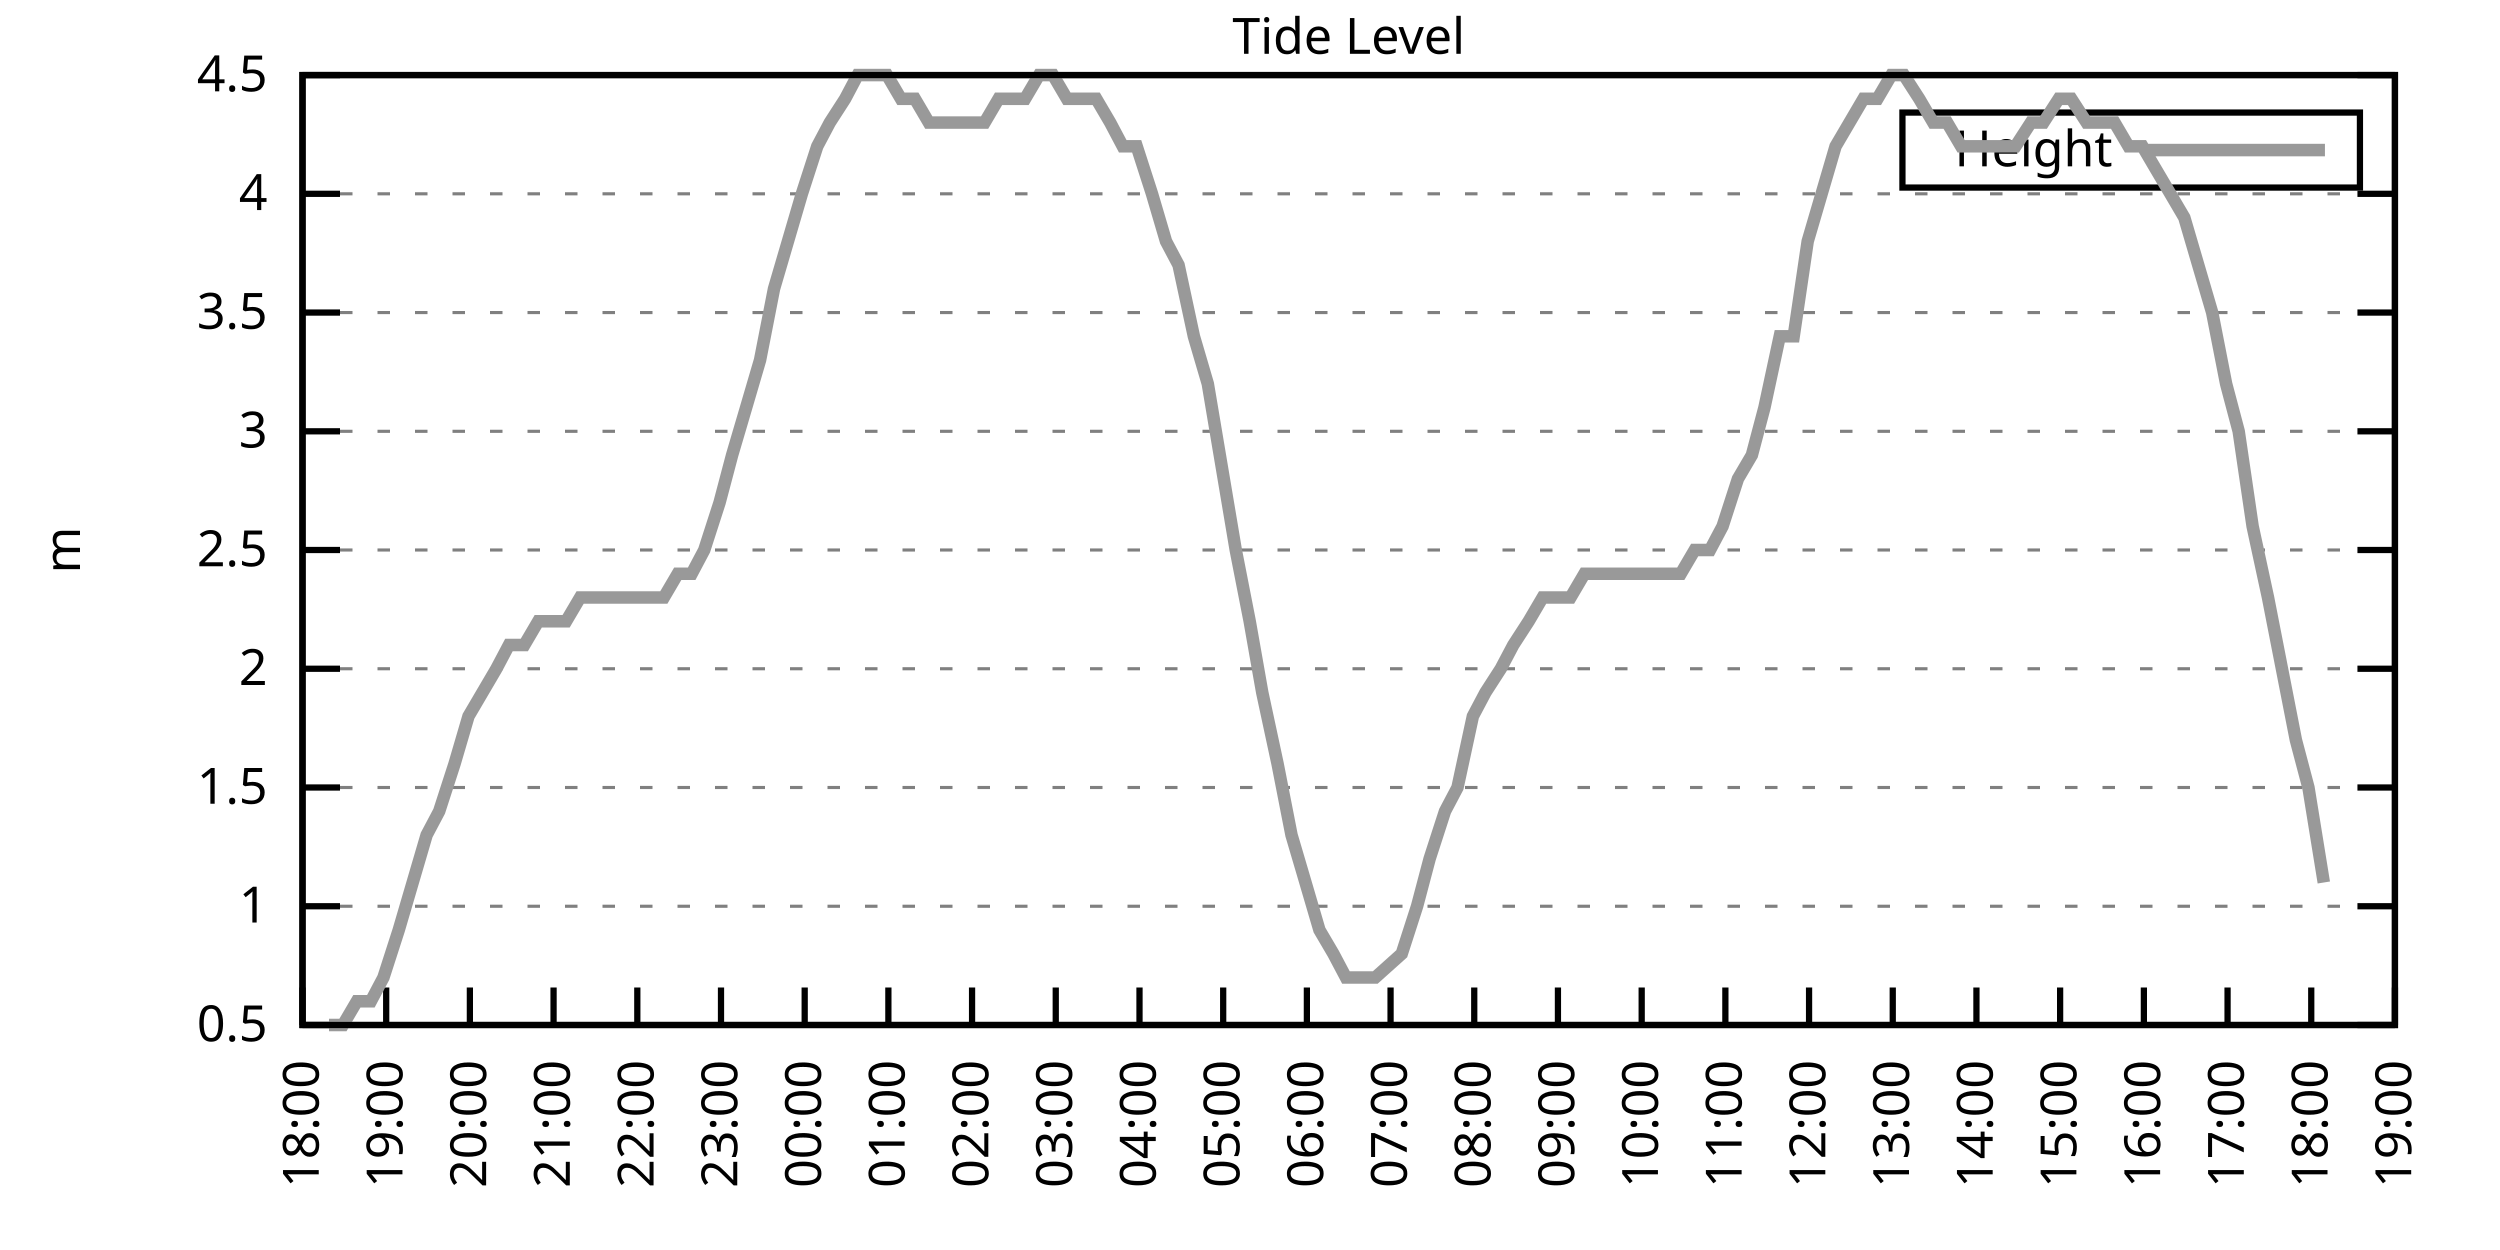
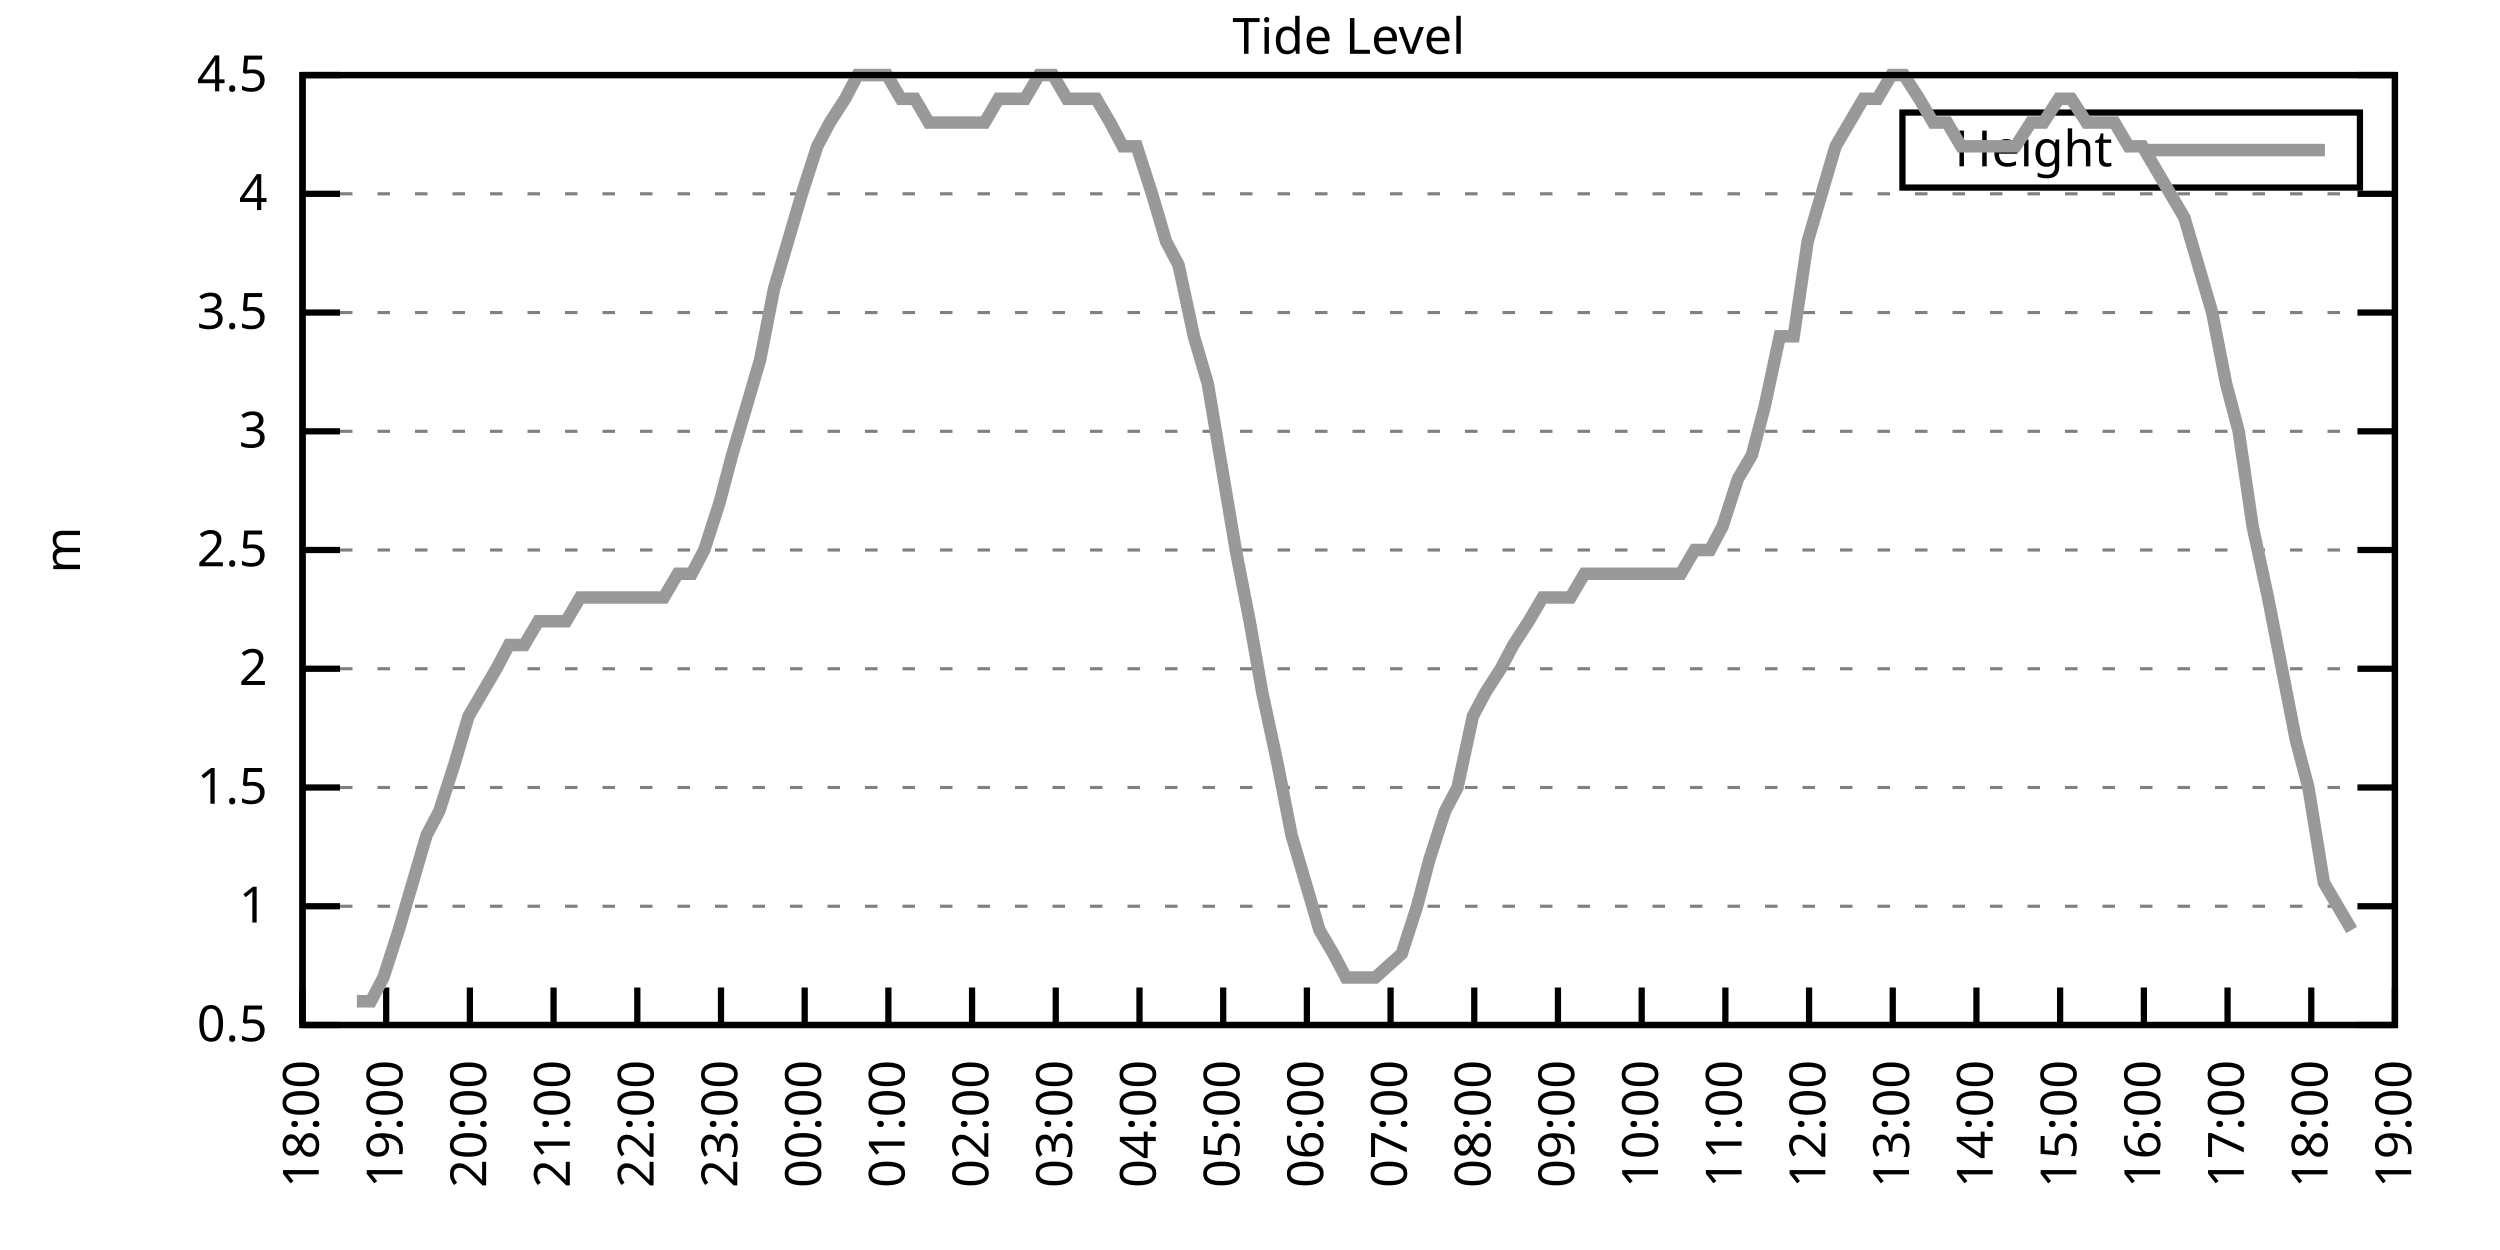
<svg xmlns="http://www.w3.org/2000/svg" xmlns:xlink="http://www.w3.org/1999/xlink" width="400" height="200" viewBox="0 0 400 200">
  <g id="gnuplot_canvas">
    <rect x="0" y="0" width="400" height="200" fill="none" />
    <defs>
      <circle id="gpDot" r="0.5" stroke-width="0.5" stroke="currentColor" />
      <path id="gpPt0" stroke-width="0.333" stroke="currentColor" d="M-1,0 h2 M0,-1 v2" />
      <path id="gpPt1" stroke-width="0.333" stroke="currentColor" d="M-1,-1 L1,1 M1,-1 L-1,1" />
      <path id="gpPt2" stroke-width="0.333" stroke="currentColor" d="M-1,0 L1,0 M0,-1 L0,1 M-1,-1 L1,1 M-1,1 L1,-1" />
      <rect id="gpPt3" stroke-width="0.333" stroke="currentColor" x="-1" y="-1" width="2" height="2" />
      <rect id="gpPt4" stroke-width="0.333" stroke="currentColor" fill="currentColor" x="-1" y="-1" width="2" height="2" />
      <circle id="gpPt5" stroke-width="0.333" stroke="currentColor" cx="0" cy="0" r="1" />
      <use xlink:href="#gpPt5" id="gpPt6" fill="currentColor" stroke="none" />
      <path id="gpPt7" stroke-width="0.333" stroke="currentColor" d="M0,-1.33 L-1.33,0.67 L1.33,0.67 z" />
      <use xlink:href="#gpPt7" id="gpPt8" fill="currentColor" stroke="none" />
      <use xlink:href="#gpPt7" id="gpPt9" stroke="currentColor" transform="rotate(180)" />
      <use xlink:href="#gpPt9" id="gpPt10" fill="currentColor" stroke="none" />
      <use xlink:href="#gpPt3" id="gpPt11" stroke="currentColor" transform="rotate(45)" />
      <use xlink:href="#gpPt11" id="gpPt12" fill="currentColor" stroke="none" />
      <path id="gpPt13" stroke-width="0.333" stroke="currentColor" d="M0,1.330 L1.265,0.411 L0.782,-1.067 L-0.782,-1.076 L-1.265,0.411 z" />
      <use xlink:href="#gpPt13" id="gpPt14" fill="currentColor" stroke="none" />
      <filter id="textbox" filterUnits="objectBoundingBox" x="0" y="0" height="1" width="1">
        <feFlood flood-color="white" flood-opacity="1" result="bgnd" />
        <feComposite in="SourceGraphic" in2="bgnd" operator="atop" />
      </filter>
      <filter id="greybox" filterUnits="objectBoundingBox" x="0" y="0" height="1" width="1">
        <feFlood flood-color="lightgrey" flood-opacity="1" result="grey" />
        <feComposite in="SourceGraphic" in2="grey" operator="atop" />
      </filter>
    </defs>
    <g fill="none" color="white" stroke="currentColor" stroke-width="1.00" stroke-linecap="butt" stroke-linejoin="miter">
</g>
    <g fill="none" color="black" stroke="currentColor" stroke-width="1.00" stroke-linecap="butt" stroke-linejoin="miter">
      <g stroke="none" shape-rendering="crispEdges">
        <polygon fill="rgb(255, 255, 255)" points="48.40,164.00 383.18,164.00 383.18,12.02 48.40,12.02 " />
      </g>
    </g>
    <g fill="none" color="black" stroke="currentColor" stroke-width="1.00" stroke-linecap="butt" stroke-linejoin="miter">
</g>
    <g fill="none" color="black" stroke="black" stroke-width="0.50" stroke-linecap="butt" stroke-linejoin="miter">
</g>
    <g fill="none" color="gray" stroke="currentColor" stroke-width="0.50" stroke-linecap="butt" stroke-linejoin="miter">
      <path stroke="gray" stroke-dasharray="2,4" class="gridline" d="M48.40,164.00 L383.19,164.00  " />
    </g>
    <g fill="none" color="gray" stroke="gray" stroke-width="1.00" stroke-linecap="butt" stroke-linejoin="miter">
</g>
    <g fill="none" color="black" stroke="currentColor" stroke-width="1.00" stroke-linecap="butt" stroke-linejoin="miter">
      <path stroke="black" d="M48.40,164.00 L54.40,164.00 M383.19,164.00 L377.19,164.00  " />
      <g transform="translate(42.80,166.60)" stroke="none" fill="black" font-family="Sans" font-size="8.00" text-anchor="end">
        <text>
          <tspan font-family="Sans"> 0.5</tspan>
        </text>
      </g>
    </g>
    <g fill="none" color="black" stroke="currentColor" stroke-width="1.00" stroke-linecap="butt" stroke-linejoin="miter">
</g>
    <g fill="none" color="black" stroke="black" stroke-width="0.50" stroke-linecap="butt" stroke-linejoin="miter">
</g>
    <g fill="none" color="gray" stroke="currentColor" stroke-width="0.50" stroke-linecap="butt" stroke-linejoin="miter">
      <path stroke="gray" stroke-dasharray="2,4" class="gridline" d="M48.40,145.00 L383.19,145.00  " />
    </g>
    <g fill="none" color="gray" stroke="gray" stroke-width="1.00" stroke-linecap="butt" stroke-linejoin="miter">
</g>
    <g fill="none" color="black" stroke="currentColor" stroke-width="1.00" stroke-linecap="butt" stroke-linejoin="miter">
      <path stroke="black" d="M48.40,145.00 L54.40,145.00 M383.19,145.00 L377.19,145.00  " />
      <g transform="translate(42.80,147.60)" stroke="none" fill="black" font-family="Sans" font-size="8.00" text-anchor="end">
        <text>
          <tspan font-family="Sans"> 1</tspan>
        </text>
      </g>
    </g>
    <g fill="none" color="black" stroke="currentColor" stroke-width="1.00" stroke-linecap="butt" stroke-linejoin="miter">
</g>
    <g fill="none" color="black" stroke="black" stroke-width="0.50" stroke-linecap="butt" stroke-linejoin="miter">
</g>
    <g fill="none" color="gray" stroke="currentColor" stroke-width="0.50" stroke-linecap="butt" stroke-linejoin="miter">
      <path stroke="gray" stroke-dasharray="2,4" class="gridline" d="M48.40,126.00 L383.19,126.00  " />
    </g>
    <g fill="none" color="gray" stroke="gray" stroke-width="1.00" stroke-linecap="butt" stroke-linejoin="miter">
</g>
    <g fill="none" color="black" stroke="currentColor" stroke-width="1.00" stroke-linecap="butt" stroke-linejoin="miter">
      <path stroke="black" d="M48.40,126.00 L54.40,126.00 M383.19,126.00 L377.19,126.00  " />
      <g transform="translate(42.80,128.60)" stroke="none" fill="black" font-family="Sans" font-size="8.00" text-anchor="end">
        <text>
          <tspan font-family="Sans"> 1.5</tspan>
        </text>
      </g>
    </g>
    <g fill="none" color="black" stroke="currentColor" stroke-width="1.00" stroke-linecap="butt" stroke-linejoin="miter">
</g>
    <g fill="none" color="black" stroke="black" stroke-width="0.50" stroke-linecap="butt" stroke-linejoin="miter">
</g>
    <g fill="none" color="gray" stroke="currentColor" stroke-width="0.50" stroke-linecap="butt" stroke-linejoin="miter">
      <path stroke="gray" stroke-dasharray="2,4" class="gridline" d="M48.40,107.00 L383.19,107.00  " />
    </g>
    <g fill="none" color="gray" stroke="gray" stroke-width="1.00" stroke-linecap="butt" stroke-linejoin="miter">
</g>
    <g fill="none" color="black" stroke="currentColor" stroke-width="1.00" stroke-linecap="butt" stroke-linejoin="miter">
      <path stroke="black" d="M48.40,107.00 L54.40,107.00 M383.19,107.00 L377.19,107.00  " />
      <g transform="translate(42.80,109.60)" stroke="none" fill="black" font-family="Sans" font-size="8.00" text-anchor="end">
        <text>
          <tspan font-family="Sans"> 2</tspan>
        </text>
      </g>
    </g>
    <g fill="none" color="black" stroke="currentColor" stroke-width="1.00" stroke-linecap="butt" stroke-linejoin="miter">
</g>
    <g fill="none" color="black" stroke="black" stroke-width="0.50" stroke-linecap="butt" stroke-linejoin="miter">
</g>
    <g fill="none" color="gray" stroke="currentColor" stroke-width="0.50" stroke-linecap="butt" stroke-linejoin="miter">
      <path stroke="gray" stroke-dasharray="2,4" class="gridline" d="M48.40,88.00 L383.19,88.00  " />
    </g>
    <g fill="none" color="gray" stroke="gray" stroke-width="1.00" stroke-linecap="butt" stroke-linejoin="miter">
</g>
    <g fill="none" color="black" stroke="currentColor" stroke-width="1.00" stroke-linecap="butt" stroke-linejoin="miter">
      <path stroke="black" d="M48.40,88.00 L54.40,88.00 M383.19,88.00 L377.19,88.00  " />
      <g transform="translate(42.80,90.60)" stroke="none" fill="black" font-family="Sans" font-size="8.00" text-anchor="end">
        <text>
          <tspan font-family="Sans"> 2.5</tspan>
        </text>
      </g>
    </g>
    <g fill="none" color="black" stroke="currentColor" stroke-width="1.00" stroke-linecap="butt" stroke-linejoin="miter">
</g>
    <g fill="none" color="black" stroke="black" stroke-width="0.50" stroke-linecap="butt" stroke-linejoin="miter">
</g>
    <g fill="none" color="gray" stroke="currentColor" stroke-width="0.50" stroke-linecap="butt" stroke-linejoin="miter">
      <path stroke="gray" stroke-dasharray="2,4" class="gridline" d="M48.40,69.01 L383.19,69.01  " />
    </g>
    <g fill="none" color="gray" stroke="gray" stroke-width="1.00" stroke-linecap="butt" stroke-linejoin="miter">
</g>
    <g fill="none" color="black" stroke="currentColor" stroke-width="1.00" stroke-linecap="butt" stroke-linejoin="miter">
      <path stroke="black" d="M48.40,69.01 L54.40,69.01 M383.19,69.01 L377.19,69.01  " />
      <g transform="translate(42.80,71.61)" stroke="none" fill="black" font-family="Sans" font-size="8.00" text-anchor="end">
        <text>
          <tspan font-family="Sans"> 3</tspan>
        </text>
      </g>
    </g>
    <g fill="none" color="black" stroke="currentColor" stroke-width="1.00" stroke-linecap="butt" stroke-linejoin="miter">
</g>
    <g fill="none" color="black" stroke="black" stroke-width="0.50" stroke-linecap="butt" stroke-linejoin="miter">
</g>
    <g fill="none" color="gray" stroke="currentColor" stroke-width="0.50" stroke-linecap="butt" stroke-linejoin="miter">
      <path stroke="gray" stroke-dasharray="2,4" class="gridline" d="M48.40,50.01 L383.19,50.01  " />
    </g>
    <g fill="none" color="gray" stroke="gray" stroke-width="1.00" stroke-linecap="butt" stroke-linejoin="miter">
</g>
    <g fill="none" color="black" stroke="currentColor" stroke-width="1.00" stroke-linecap="butt" stroke-linejoin="miter">
      <path stroke="black" d="M48.40,50.01 L54.40,50.01 M383.19,50.01 L377.19,50.01  " />
      <g transform="translate(42.80,52.61)" stroke="none" fill="black" font-family="Sans" font-size="8.00" text-anchor="end">
        <text>
          <tspan font-family="Sans"> 3.5</tspan>
        </text>
      </g>
    </g>
    <g fill="none" color="black" stroke="currentColor" stroke-width="1.00" stroke-linecap="butt" stroke-linejoin="miter">
</g>
    <g fill="none" color="black" stroke="black" stroke-width="0.50" stroke-linecap="butt" stroke-linejoin="miter">
</g>
    <g fill="none" color="gray" stroke="currentColor" stroke-width="0.50" stroke-linecap="butt" stroke-linejoin="miter">
      <path stroke="gray" stroke-dasharray="2,4" class="gridline" d="M48.40,31.01 L383.19,31.01  " />
    </g>
    <g fill="none" color="gray" stroke="gray" stroke-width="1.00" stroke-linecap="butt" stroke-linejoin="miter">
</g>
    <g fill="none" color="black" stroke="currentColor" stroke-width="1.00" stroke-linecap="butt" stroke-linejoin="miter">
      <path stroke="black" d="M48.40,31.01 L54.40,31.01 M383.19,31.01 L377.19,31.01  " />
      <g transform="translate(42.80,33.61)" stroke="none" fill="black" font-family="Sans" font-size="8.00" text-anchor="end">
        <text>
          <tspan font-family="Sans"> 4</tspan>
        </text>
      </g>
    </g>
    <g fill="none" color="black" stroke="currentColor" stroke-width="1.00" stroke-linecap="butt" stroke-linejoin="miter">
</g>
    <g fill="none" color="black" stroke="black" stroke-width="0.50" stroke-linecap="butt" stroke-linejoin="miter">
</g>
    <g fill="none" color="gray" stroke="currentColor" stroke-width="0.50" stroke-linecap="butt" stroke-linejoin="miter">
      <path stroke="gray" stroke-dasharray="2,4" class="gridline" d="M48.40,12.01 L383.19,12.01  " />
    </g>
    <g fill="none" color="gray" stroke="gray" stroke-width="1.00" stroke-linecap="butt" stroke-linejoin="miter">
</g>
    <g fill="none" color="black" stroke="currentColor" stroke-width="1.00" stroke-linecap="butt" stroke-linejoin="miter">
      <path stroke="black" d="M48.40,12.01 L54.40,12.01 M383.19,12.01 L377.19,12.01  " />
      <g transform="translate(42.80,14.61)" stroke="none" fill="black" font-family="Sans" font-size="8.00" text-anchor="end">
        <text>
          <tspan font-family="Sans"> 4.5</tspan>
        </text>
      </g>
    </g>
    <g fill="none" color="black" stroke="currentColor" stroke-width="1.00" stroke-linecap="butt" stroke-linejoin="miter">
      <path stroke="black" d="M48.40,164.00 L48.40,158.00  " />
      <g transform="translate(51.00,169.60) rotate(270.00)" stroke="none" fill="black" font-family="Sans" font-size="8.00" text-anchor="end">
        <text>
          <tspan font-family="Sans">18:00</tspan>
        </text>
      </g>
    </g>
    <g fill="none" color="black" stroke="currentColor" stroke-width="1.00" stroke-linecap="butt" stroke-linejoin="miter">
      <path stroke="black" d="M61.79,164.00 L61.79,158.00  " />
      <g transform="translate(64.39,169.60) rotate(270.00)" stroke="none" fill="black" font-family="Sans" font-size="8.00" text-anchor="end">
        <text>
          <tspan font-family="Sans">19:00</tspan>
        </text>
      </g>
    </g>
    <g fill="none" color="black" stroke="currentColor" stroke-width="1.00" stroke-linecap="butt" stroke-linejoin="miter">
      <path stroke="black" d="M75.18,164.00 L75.18,158.00  " />
      <g transform="translate(77.78,169.60) rotate(270.00)" stroke="none" fill="black" font-family="Sans" font-size="8.00" text-anchor="end">
        <text>
          <tspan font-family="Sans">20:00</tspan>
        </text>
      </g>
    </g>
    <g fill="none" color="black" stroke="currentColor" stroke-width="1.00" stroke-linecap="butt" stroke-linejoin="miter">
      <path stroke="black" d="M88.57,164.00 L88.57,158.00  " />
      <g transform="translate(91.17,169.60) rotate(270.00)" stroke="none" fill="black" font-family="Sans" font-size="8.00" text-anchor="end">
        <text>
          <tspan font-family="Sans">21:00</tspan>
        </text>
      </g>
    </g>
    <g fill="none" color="black" stroke="currentColor" stroke-width="1.00" stroke-linecap="butt" stroke-linejoin="miter">
      <path stroke="black" d="M101.97,164.00 L101.97,158.00  " />
      <g transform="translate(104.57,169.60) rotate(270.00)" stroke="none" fill="black" font-family="Sans" font-size="8.00" text-anchor="end">
        <text>
          <tspan font-family="Sans">22:00</tspan>
        </text>
      </g>
    </g>
    <g fill="none" color="black" stroke="currentColor" stroke-width="1.00" stroke-linecap="butt" stroke-linejoin="miter">
      <path stroke="black" d="M115.36,164.00 L115.36,158.00  " />
      <g transform="translate(117.96,169.60) rotate(270.00)" stroke="none" fill="black" font-family="Sans" font-size="8.00" text-anchor="end">
        <text>
          <tspan font-family="Sans">23:00</tspan>
        </text>
      </g>
    </g>
    <g fill="none" color="black" stroke="currentColor" stroke-width="1.00" stroke-linecap="butt" stroke-linejoin="miter">
      <path stroke="black" d="M128.75,164.00 L128.75,158.00  " />
      <g transform="translate(131.35,169.60) rotate(270.00)" stroke="none" fill="black" font-family="Sans" font-size="8.00" text-anchor="end">
        <text>
          <tspan font-family="Sans">00:00</tspan>
        </text>
      </g>
    </g>
    <g fill="none" color="black" stroke="currentColor" stroke-width="1.00" stroke-linecap="butt" stroke-linejoin="miter">
      <path stroke="black" d="M142.14,164.00 L142.14,158.00  " />
      <g transform="translate(144.74,169.60) rotate(270.00)" stroke="none" fill="black" font-family="Sans" font-size="8.00" text-anchor="end">
        <text>
          <tspan font-family="Sans">01:00</tspan>
        </text>
      </g>
    </g>
    <g fill="none" color="black" stroke="currentColor" stroke-width="1.00" stroke-linecap="butt" stroke-linejoin="miter">
      <path stroke="black" d="M155.53,164.00 L155.53,158.00  " />
      <g transform="translate(158.13,169.60) rotate(270.00)" stroke="none" fill="black" font-family="Sans" font-size="8.00" text-anchor="end">
        <text>
          <tspan font-family="Sans">02:00</tspan>
        </text>
      </g>
    </g>
    <g fill="none" color="black" stroke="currentColor" stroke-width="1.00" stroke-linecap="butt" stroke-linejoin="miter">
      <path stroke="black" d="M168.92,164.00 L168.92,158.00  " />
      <g transform="translate(171.52,169.60) rotate(270.00)" stroke="none" fill="black" font-family="Sans" font-size="8.00" text-anchor="end">
        <text>
          <tspan font-family="Sans">03:00</tspan>
        </text>
      </g>
    </g>
    <g fill="none" color="black" stroke="currentColor" stroke-width="1.00" stroke-linecap="butt" stroke-linejoin="miter">
      <path stroke="black" d="M182.32,164.00 L182.32,158.00  " />
      <g transform="translate(184.92,169.60) rotate(270.00)" stroke="none" fill="black" font-family="Sans" font-size="8.00" text-anchor="end">
        <text>
          <tspan font-family="Sans">04:00</tspan>
        </text>
      </g>
    </g>
    <g fill="none" color="black" stroke="currentColor" stroke-width="1.00" stroke-linecap="butt" stroke-linejoin="miter">
      <path stroke="black" d="M195.71,164.00 L195.71,158.00  " />
      <g transform="translate(198.31,169.60) rotate(270.00)" stroke="none" fill="black" font-family="Sans" font-size="8.00" text-anchor="end">
        <text>
          <tspan font-family="Sans">05:00</tspan>
        </text>
      </g>
    </g>
    <g fill="none" color="black" stroke="currentColor" stroke-width="1.00" stroke-linecap="butt" stroke-linejoin="miter">
      <path stroke="black" d="M209.10,164.00 L209.10,158.00  " />
      <g transform="translate(211.70,169.60) rotate(270.00)" stroke="none" fill="black" font-family="Sans" font-size="8.00" text-anchor="end">
        <text>
          <tspan font-family="Sans">06:00</tspan>
        </text>
      </g>
    </g>
    <g fill="none" color="black" stroke="currentColor" stroke-width="1.00" stroke-linecap="butt" stroke-linejoin="miter">
      <path stroke="black" d="M222.49,164.00 L222.49,158.00  " />
      <g transform="translate(225.09,169.60) rotate(270.00)" stroke="none" fill="black" font-family="Sans" font-size="8.00" text-anchor="end">
        <text>
          <tspan font-family="Sans">07:00</tspan>
        </text>
      </g>
    </g>
    <g fill="none" color="black" stroke="currentColor" stroke-width="1.00" stroke-linecap="butt" stroke-linejoin="miter">
      <path stroke="black" d="M235.88,164.00 L235.88,158.00  " />
      <g transform="translate(238.48,169.60) rotate(270.00)" stroke="none" fill="black" font-family="Sans" font-size="8.00" text-anchor="end">
        <text>
          <tspan font-family="Sans">08:00</tspan>
        </text>
      </g>
    </g>
    <g fill="none" color="black" stroke="currentColor" stroke-width="1.00" stroke-linecap="butt" stroke-linejoin="miter">
      <path stroke="black" d="M249.27,164.00 L249.27,158.00  " />
      <g transform="translate(251.87,169.60) rotate(270.00)" stroke="none" fill="black" font-family="Sans" font-size="8.00" text-anchor="end">
        <text>
          <tspan font-family="Sans">09:00</tspan>
        </text>
      </g>
    </g>
    <g fill="none" color="black" stroke="currentColor" stroke-width="1.00" stroke-linecap="butt" stroke-linejoin="miter">
      <path stroke="black" d="M262.67,164.00 L262.67,158.00  " />
      <g transform="translate(265.27,169.60) rotate(270.00)" stroke="none" fill="black" font-family="Sans" font-size="8.00" text-anchor="end">
        <text>
          <tspan font-family="Sans">10:00</tspan>
        </text>
      </g>
    </g>
    <g fill="none" color="black" stroke="currentColor" stroke-width="1.00" stroke-linecap="butt" stroke-linejoin="miter">
      <path stroke="black" d="M276.06,164.00 L276.06,158.00  " />
      <g transform="translate(278.66,169.60) rotate(270.00)" stroke="none" fill="black" font-family="Sans" font-size="8.00" text-anchor="end">
        <text>
          <tspan font-family="Sans">11:00</tspan>
        </text>
      </g>
    </g>
    <g fill="none" color="black" stroke="currentColor" stroke-width="1.00" stroke-linecap="butt" stroke-linejoin="miter">
      <path stroke="black" d="M289.45,164.00 L289.45,158.00  " />
      <g transform="translate(292.05,169.60) rotate(270.00)" stroke="none" fill="black" font-family="Sans" font-size="8.00" text-anchor="end">
        <text>
          <tspan font-family="Sans">12:00</tspan>
        </text>
      </g>
    </g>
    <g fill="none" color="black" stroke="currentColor" stroke-width="1.00" stroke-linecap="butt" stroke-linejoin="miter">
      <path stroke="black" d="M302.84,164.00 L302.84,158.00  " />
      <g transform="translate(305.44,169.60) rotate(270.00)" stroke="none" fill="black" font-family="Sans" font-size="8.00" text-anchor="end">
        <text>
          <tspan font-family="Sans">13:00</tspan>
        </text>
      </g>
    </g>
    <g fill="none" color="black" stroke="currentColor" stroke-width="1.00" stroke-linecap="butt" stroke-linejoin="miter">
      <path stroke="black" d="M316.23,164.00 L316.23,158.00  " />
      <g transform="translate(318.83,169.60) rotate(270.00)" stroke="none" fill="black" font-family="Sans" font-size="8.00" text-anchor="end">
        <text>
          <tspan font-family="Sans">14:00</tspan>
        </text>
      </g>
    </g>
    <g fill="none" color="black" stroke="currentColor" stroke-width="1.00" stroke-linecap="butt" stroke-linejoin="miter">
      <path stroke="black" d="M329.62,164.00 L329.62,158.00  " />
      <g transform="translate(332.22,169.60) rotate(270.00)" stroke="none" fill="black" font-family="Sans" font-size="8.00" text-anchor="end">
        <text>
          <tspan font-family="Sans">15:00</tspan>
        </text>
      </g>
    </g>
    <g fill="none" color="black" stroke="currentColor" stroke-width="1.00" stroke-linecap="butt" stroke-linejoin="miter">
      <path stroke="black" d="M343.02,164.00 L343.02,158.00  " />
      <g transform="translate(345.62,169.60) rotate(270.00)" stroke="none" fill="black" font-family="Sans" font-size="8.00" text-anchor="end">
        <text>
          <tspan font-family="Sans">16:00</tspan>
        </text>
      </g>
    </g>
    <g fill="none" color="black" stroke="currentColor" stroke-width="1.00" stroke-linecap="butt" stroke-linejoin="miter">
      <path stroke="black" d="M356.41,164.00 L356.41,158.00  " />
      <g transform="translate(359.01,169.60) rotate(270.00)" stroke="none" fill="black" font-family="Sans" font-size="8.00" text-anchor="end">
        <text>
          <tspan font-family="Sans">17:00</tspan>
        </text>
      </g>
    </g>
    <g fill="none" color="black" stroke="currentColor" stroke-width="1.00" stroke-linecap="butt" stroke-linejoin="miter">
      <path stroke="black" d="M369.80,164.00 L369.80,158.00  " />
      <g transform="translate(372.40,169.60) rotate(270.00)" stroke="none" fill="black" font-family="Sans" font-size="8.00" text-anchor="end">
        <text>
          <tspan font-family="Sans">18:00</tspan>
        </text>
      </g>
    </g>
    <g fill="none" color="black" stroke="currentColor" stroke-width="1.00" stroke-linecap="butt" stroke-linejoin="miter">
      <path stroke="black" d="M383.19,164.00 L383.19,158.00  " />
      <g transform="translate(385.79,169.60) rotate(270.00)" stroke="none" fill="black" font-family="Sans" font-size="8.00" text-anchor="end">
        <text>
          <tspan font-family="Sans">19:00</tspan>
        </text>
      </g>
    </g>
    <g fill="none" color="black" stroke="currentColor" stroke-width="1.00" stroke-linecap="butt" stroke-linejoin="miter">
</g>
    <g fill="none" color="black" stroke="currentColor" stroke-width="1.00" stroke-linecap="butt" stroke-linejoin="miter">
      <path stroke="black" d="M48.40,12.01 L48.40,164.00 L383.19,164.00 L383.19,12.01 L48.40,12.01 Z  " />
    </g>
    <g fill="none" color="black" stroke="currentColor" stroke-width="1.00" stroke-linecap="butt" stroke-linejoin="miter">
</g>
    <g fill="none" color="black" stroke="currentColor" stroke-width="1.00" stroke-linecap="butt" stroke-linejoin="miter">
      <path stroke="black" d="M304.39,30.01 L304.39,18.01 L377.59,18.01 L377.59,30.01 L304.39,30.01 Z  " />
    </g>
    <g id="Tide_level_plot_1">
      <g fill="none" color="white" stroke="black" stroke-width="2.00" stroke-linecap="butt" stroke-linejoin="miter">
</g>
      <g fill="none" color="black" stroke="currentColor" stroke-width="2.00" stroke-linecap="butt" stroke-linejoin="miter">
        <g transform="translate(337.99,26.61)" stroke="none" fill="black" font-family="Sans" font-size="8.00" text-anchor="end">
          <text>
            <tspan font-family="Sans">Height</tspan>
          </text>
        </g>
      </g>
      <g fill="none" color="black" stroke="currentColor" stroke-width="2.00" stroke-linecap="butt" stroke-linejoin="miter">
-         <path stroke="rgb(153, 153, 153)" d="M343.59,24.01 L371.99,24.01 M52.64,164.00 L54.87,164.00 L57.10,160.20 L59.34,160.20 L61.35,156.40 L63.80,148.80   L66.03,141.20 L68.26,133.60 L70.27,129.80 L72.73,122.20 L74.96,114.60 L77.19,110.80 L79.42,107.00 L81.43,103.20   L83.89,103.20 L86.12,99.40 L88.13,99.40 L90.58,99.40 L92.82,95.60 L94.82,95.60 L97.28,95.60 L99.51,95.60   L101.52,95.60 L103.98,95.60 L106.21,95.60 L108.44,91.80 L110.67,91.80 L112.68,88.00 L115.13,80.41 L117.14,72.81   L119.38,65.21 L121.61,57.61 L123.84,46.21 L126.07,38.61 L128.30,31.01 L130.76,23.41 L132.77,19.61 L135.22,15.81   L137.23,12.01 L139.46,12.01 L141.92,12.01 L144.15,15.81 L146.38,15.81 L148.61,19.61 L150.62,19.61 L153.08,19.61   L155.31,19.61 L157.54,19.61 L159.77,15.81 L161.78,15.81 L164.01,15.81 L166.25,12.01 L168.48,12.01 L170.71,15.81   L173.17,15.81 L175.40,15.81 L177.63,19.61 L179.64,23.41 L181.87,23.41 L184.32,31.01 L186.56,38.61 L188.57,42.41   L191.02,53.81 L193.25,61.41 L197.72,88.00 L199.95,99.40 L201.96,110.80 L204.41,122.20 L206.64,133.60 L208.88,141.20   L211.11,148.80 L213.34,152.60 L215.35,156.40 L217.80,156.40 L220.04,156.40 L224.28,152.60 L226.73,145.00 L228.74,137.40   L231.20,129.80 L233.20,126.00 L235.66,114.60 L237.67,110.80 L240.12,107.00 L242.13,103.20 L244.59,99.40 L246.82,95.60   L249.05,95.60 L251.28,95.60 L253.51,91.80 L255.75,91.80 L257.76,91.80 L260.21,91.80 L262.00,91.80 L264.67,91.80   L266.68,91.80 L268.92,91.80 L271.15,88.00 L273.60,88.00 L275.61,84.21 L278.07,76.61 L280.30,72.81 L282.31,65.21   L284.76,53.81 L286.99,53.81 L289.23,38.61 L291.46,31.01 L293.69,23.41 L295.92,19.61 L298.15,15.81 L300.39,15.81   L302.62,12.01 L304.63,12.01 L307.08,15.81 L309.31,19.61 L311.54,19.61 L313.78,23.41 L315.79,23.41 L318.02,23.41   L320.25,23.41 L322.48,23.41 L324.94,19.61 L326.95,19.61 L329.40,15.81 L331.41,15.81 L333.86,19.61 L336.10,19.61   L338.33,19.61 L340.56,23.41 L342.79,23.41 L345.02,27.21 L347.26,31.01 L349.49,34.81 L351.72,42.41 L353.95,50.01   L356.18,61.41 L358.19,69.01 L360.42,84.21 L362.88,95.60 L365.11,107.00 L367.34,118.40 L369.35,126.00 L371.81,141.20    " />
+         <path stroke="rgb(153, 153, 153)" d="M343.59,24.01 L371.99,24.01 M57.10,160.20 L59.34,160.20 L61.35,156.40 L63.80,148.80 L66.03,141.20 L68.26,133.60   L70.27,129.80 L72.73,122.20 L74.96,114.60 L77.19,110.80 L79.42,107.00 L81.43,103.20 L83.89,103.20 L86.12,99.40   L88.13,99.40 L90.58,99.40 L92.82,95.60 L94.82,95.60 L97.28,95.60 L99.51,95.60 L101.52,95.60 L103.98,95.60   L106.21,95.60 L108.44,91.80 L110.67,91.80 L112.68,88.00 L115.13,80.41 L117.14,72.81 L119.38,65.21 L121.61,57.61   L123.84,46.21 L126.07,38.61 L128.30,31.01 L130.76,23.41 L132.77,19.61 L135.22,15.81 L137.23,12.01 L139.46,12.01   L141.92,12.01 L144.15,15.81 L146.38,15.81 L148.61,19.61 L150.62,19.61 L153.08,19.61 L155.31,19.61 L157.54,19.61   L159.77,15.81 L161.78,15.81 L164.01,15.81 L166.25,12.01 L168.48,12.01 L170.71,15.81 L173.17,15.81 L175.40,15.81   L177.63,19.61 L179.64,23.41 L181.87,23.41 L184.32,31.01 L186.56,38.61 L188.57,42.41 L191.02,53.81 L193.25,61.41   L197.72,88.00 L199.95,99.40 L201.96,110.80 L204.41,122.20 L206.64,133.60 L208.88,141.20 L211.11,148.80 L213.34,152.60   L215.35,156.40 L217.80,156.40 L220.04,156.40 L224.28,152.60 L226.73,145.00 L228.74,137.40 L231.20,129.80 L233.20,126.00   L235.66,114.60 L237.67,110.80 L240.12,107.00 L242.13,103.20 L244.59,99.40 L246.82,95.60 L249.05,95.60 L251.28,95.60   L253.51,91.80 L255.75,91.80 L257.76,91.80 L260.21,91.80 L262.00,91.80 L264.67,91.80 L266.68,91.80 L268.92,91.80   L271.15,88.00 L273.60,88.00 L275.61,84.21 L278.07,76.61 L280.30,72.81 L282.31,65.21 L284.76,53.81 L286.99,53.81   L289.23,38.61 L291.46,31.01 L293.69,23.41 L295.92,19.61 L298.15,15.81 L300.39,15.81 L302.62,12.01 L304.63,12.01   L307.08,15.81 L309.31,19.61 L311.54,19.61 L313.78,23.41 L315.79,23.41 L318.02,23.41 L320.25,23.41 L322.48,23.41   L324.94,19.61 L326.95,19.61 L329.40,15.81 L331.41,15.81 L333.86,19.61 L336.10,19.61 L338.33,19.61 L340.56,23.41   L342.79,23.41 L345.02,27.21 L347.26,31.01 L349.49,34.81 L351.72,42.41 L353.95,50.01 L356.18,61.41 L358.19,69.01   L360.42,84.21 L362.88,95.60 L365.11,107.00 L367.34,118.40 L369.35,126.00 L371.81,141.20 L374.04,145.00 L376.27,148.80    " />
      </g>
    </g>
    <g fill="none" color="black" stroke="currentColor" stroke-width="2.00" stroke-linecap="butt" stroke-linejoin="miter">
</g>
    <g fill="none" color="black" stroke="black" stroke-width="1.00" stroke-linecap="butt" stroke-linejoin="miter">
</g>
    <g fill="none" color="black" stroke="currentColor" stroke-width="1.00" stroke-linecap="butt" stroke-linejoin="miter">
      <path stroke="black" d="M48.40,12.01 L48.40,164.00 L383.19,164.00 L383.19,12.01 L48.40,12.01 Z  " />
      <g transform="translate(12.80,88.01) rotate(270.00)" stroke="none" fill="black" font-family="Sans" font-size="8.00" text-anchor="middle">
        <text>
          <tspan font-family="Sans">m</tspan>
        </text>
      </g>
    </g>
    <g fill="none" color="black" stroke="currentColor" stroke-width="1.00" stroke-linecap="butt" stroke-linejoin="miter">
</g>
    <g fill="none" color="black" stroke="currentColor" stroke-width="1.00" stroke-linecap="butt" stroke-linejoin="miter">
      <g transform="translate(215.79,8.61)" stroke="none" fill="black" font-family="Sans" font-size="8.00" text-anchor="middle">
        <text>
          <tspan font-family="Sans">Tide Level</tspan>
        </text>
      </g>
    </g>
    <g fill="none" color="black" stroke="currentColor" stroke-width="1.00" stroke-linecap="butt" stroke-linejoin="miter">
</g>
  </g>
</svg>
